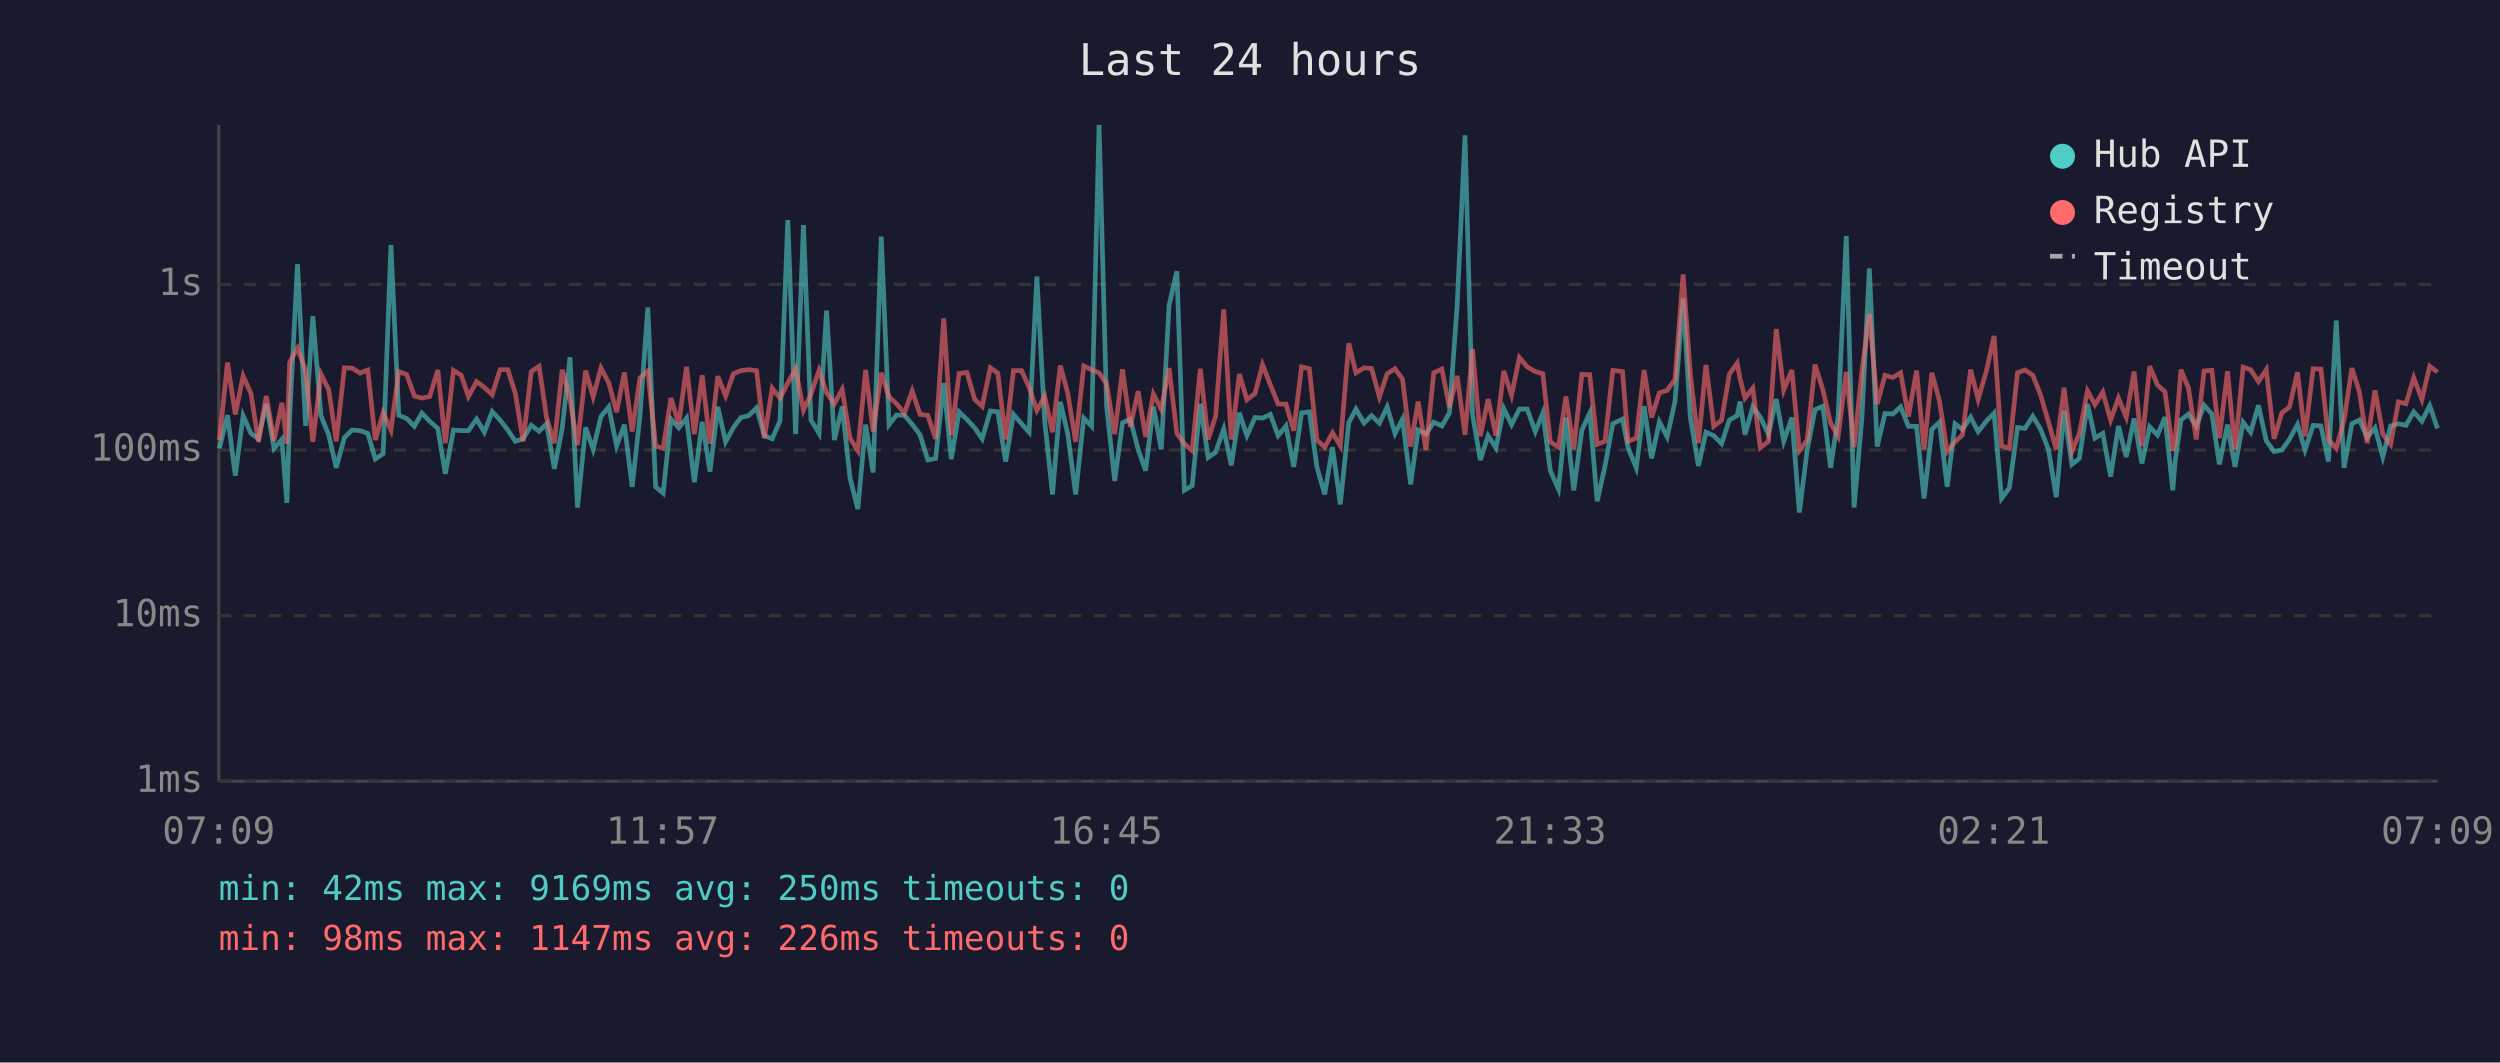
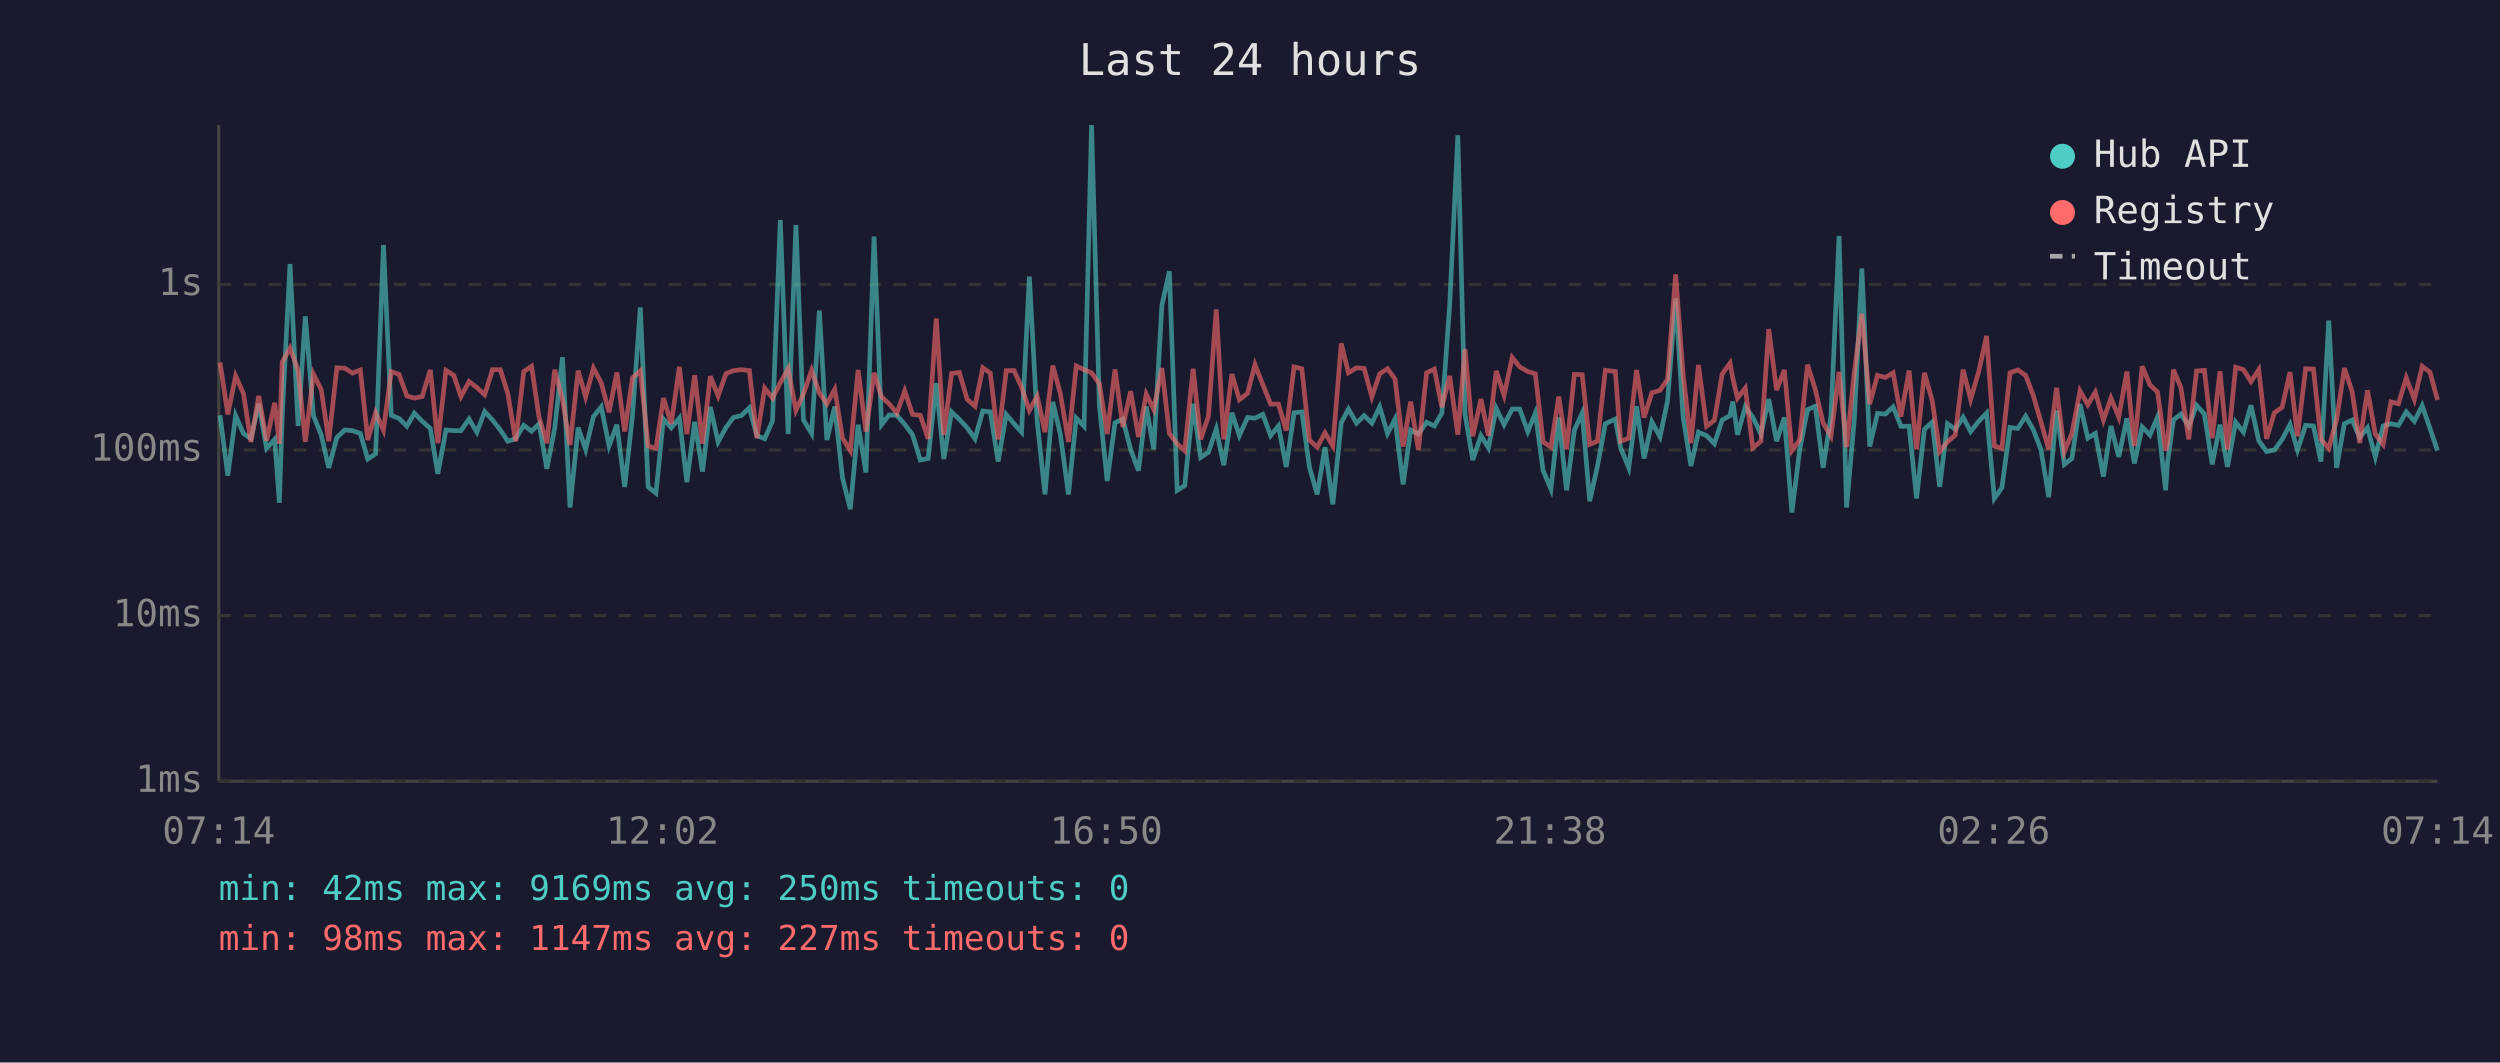
<svg xmlns="http://www.w3.org/2000/svg" viewBox="0 0 800 340" font-family="monospace" font-size="12">
  <rect width="800" height="340" fill="#1a1a2e" />
  <text x="400" y="24" fill="#e0e0e0" font-size="14" text-anchor="middle">Last 24 hours</text>
  <line x1="70" y1="40" x2="70" y2="250" stroke="#444" stroke-width="1" />
  <line x1="70" y1="250" x2="780" y2="250" stroke="#444" stroke-width="1" />
  <line x1="70" y1="250" x2="780" y2="250" stroke="#333" stroke-width="1" stroke-dasharray="4" />
  <text x="65" y="250" fill="#888" text-anchor="end" dominant-baseline="middle">1ms</text>
  <line x1="70" y1="197" x2="780" y2="197" stroke="#333" stroke-width="1" stroke-dasharray="4" />
  <text x="65" y="197" fill="#888" text-anchor="end" dominant-baseline="middle">10ms</text>
  <line x1="70" y1="144" x2="780" y2="144" stroke="#333" stroke-width="1" stroke-dasharray="4" />
  <text x="65" y="144" fill="#888" text-anchor="end" dominant-baseline="middle">100ms</text>
  <line x1="70" y1="91" x2="780" y2="91" stroke="#333" stroke-width="1" stroke-dasharray="4" />
  <text x="65" y="91" fill="#888" text-anchor="end" dominant-baseline="middle">1s</text>
-   <text x="70" y="270" fill="#888" text-anchor="middle">07:09</text>
-   <text x="212" y="270" fill="#888" text-anchor="middle">11:57</text>
-   <text x="354" y="270" fill="#888" text-anchor="middle">16:45</text>
-   <text x="496" y="270" fill="#888" text-anchor="middle">21:33</text>
-   <text x="638" y="270" fill="#888" text-anchor="middle">02:21</text>
-   <text x="780" y="270" fill="#888" text-anchor="middle">07:09</text>
-   <polyline points="70.2,143.5 72.8,132.9 75.3,152.2 77.8,133.0 80.3,138.7 82.7,140.4 85.2,129.2 87.7,143.5 90.2,140.6 91.8,160.9 92.7,133.2 95.2,84.5 97.8,136.3 100.1,101.2 102.7,133.0 105.2,139.2 107.6,149.7 110.2,140.0 112.7,137.6 115.2,137.8 117.7,138.7 120.1,146.9 122.6,145.2 125.1,78.4 127.6,132.9 130.1,133.9 132.6,136.4 135.0,132.2 137.5,134.8 140.1,137.1 142.5,151.6 145.1,137.6 147.6,137.8 149.9,137.8 152.5,134.1 155.0,138.3 157.5,131.7 160.0,134.4 162.5,137.6 164.9,141.2 167.4,140.4 170.0,136.1 172.5,138.0 174.9,135.6 177.4,150.0 179.9,137.1 182.4,114.3 184.8,162.4 187.4,136.8 189.8,143.8 192.3,133.3 194.8,130.2 197.3,142.7 199.8,135.9 202.3,155.8 204.8,132.9 207.3,98.4 209.8,155.8 212.2,157.8 214.7,134.1 217.2,136.9 219.7,133.8 222.2,154.3 224.7,135.0 227.2,150.9 229.7,130.2 232.2,141.4 234.7,136.8 237.1,133.6 239.6,133.0 242.1,130.5 244.6,139.4 247.1,140.4 249.6,134.7 252.1,70.4 254.6,138.9 257.1,72.0 259.5,134.4 262.1,138.7 264.5,99.4 267.0,140.8 269.5,130.1 272.0,152.9 274.5,162.9 277.0,135.9 279.4,151.2 282.0,75.7 284.5,135.9 286.9,132.8 289.4,132.9 291.9,135.8 294.4,139.1 296.9,147.2 299.4,146.7 302.0,122.6 304.4,146.9 306.9,131.8 309.4,134.2 311.9,136.9 314.3,140.4 316.9,131.5 319.3,131.8 321.8,147.7 324.3,132.6 326.9,135.6 329.3,138.3 331.8,88.5 334.3,134.8 336.8,158.2 339.3,128.6 341.7,138.9 344.2,158.2 346.8,133.8 349.3,136.4 351.7,40.0 354.1,129.8 356.7,153.9 359.2,135.3 361.7,134.1 364.2,143.8 366.6,150.6 369.1,130.1 371.6,143.8 374.1,97.8 376.6,86.8 379.0,156.9 381.5,155.4 384.1,129.2 386.6,146.4 389.0,144.7 391.6,137.3 394.0,148.9 396.6,132.1 399.0,139.4 401.6,133.6 404.0,133.8 406.5,132.6 409.0,139.4 411.5,136.3 414.0,149.4 416.5,132.1 419.0,131.8 421.4,149.4 423.9,158.2 426.4,143.1 428.9,161.4 431.6,135.3 433.9,130.9 436.5,135.4 438.9,133.0 441.4,135.4 443.9,130.2 446.4,138.7 448.8,134.1 451.4,155.0 453.8,137.6 456.3,138.9 458.8,135.1 461.4,136.3 463.8,132.2 466.3,97.6 468.8,43.3 471.2,132.6 473.7,147.2 476.2,139.4 478.7,143.3 481.2,130.7 483.7,135.9 486.2,130.9 488.7,130.9 491.3,138.1 493.7,132.2 496.1,150.6 498.7,156.5 501.1,133.6 503.6,156.9 506.2,137.6 508.7,132.2 511.1,160.4 513.6,149.1 516.1,135.6 519.2,134.1 521.0,143.3 523.6,149.7 526.1,130.0 528.5,146.7 531.0,135.0 533.5,139.8 536.0,128.4 538.6,95.5 540.9,133.5 543.5,149.1 545.9,138.3 548.4,139.4 550.9,142.0 553.4,134.4 555.9,133.0 556.8,128.5 558.4,139.1 560.9,130.2 563.3,133.5 565.9,138.9 568.4,127.7 570.8,141.2 573.4,133.6 575.8,164.0 578.3,144.0 580.8,131.1 583.3,130.0 585.8,149.7 588.2,133.3 590.8,75.5 593.3,162.4 595.8,133.9 598.2,85.9 600.7,142.9 603.2,132.3 605.7,132.5 608.2,130.2 610.7,136.4 613.3,136.4 615.7,159.5 618.2,137.4 620.6,135.1 623.1,155.8 625.6,135.6 628.0,137.4 630.6,133.5 633.0,138.1 635.6,134.8 638.1,132.2 640.5,159.5 643.0,156.1 645.6,136.8 648.0,137.1 650.5,133.2 653.0,137.4 655.5,143.8 658.0,159.1 660.5,131.4 663.0,148.6 665.4,146.7 668.0,129.3 670.4,140.2 672.9,138.7 675.4,152.5 677.9,136.3 680.4,146.2 682.9,133.9 685.4,148.3 687.9,136.6 690.4,139.2 692.8,133.5 695.3,156.9 696.0,148.0 697.9,134.4 700.3,132.5 702.8,136.4 705.3,129.7 707.8,132.5 710.2,148.6 712.8,135.9 715.2,149.4 717.8,135.1 720.2,138.3 722.7,129.7 725.2,141.0 727.7,144.5 730.2,144.0 732.6,140.6 735.2,135.8 737.6,144.0 740.2,136.1 742.7,136.3 745.1,147.7 747.6,102.6 750.1,149.7 752.6,135.6 755.0,134.4 757.5,140.0 760.0,136.9 762.5,146.2 765.0,136.3 767.5,135.6 769.9,136.1 772.4,131.8 775.0,134.8 777.5,129.8 780.0,137.1" fill="none" stroke="#4ecdc4" stroke-width="1.5" opacity="0.6" />
-   <polyline points="70.2,140.8 72.8,116.0 75.3,132.6 77.8,120.3 80.3,125.9 82.7,141.4 85.2,126.7 87.7,141.0 90.2,128.9 91.8,142.0 92.7,115.9 95.2,111.4 97.8,118.5 100.1,141.4 102.7,119.7 105.2,124.7 107.6,141.2 110.2,117.7 112.7,117.8 115.2,119.4 117.7,118.4 120.1,140.8 122.6,132.1 125.1,137.6 127.6,118.9 130.1,119.8 132.6,126.7 135.0,127.4 137.5,126.9 140.1,118.4 142.5,141.8 145.1,118.5 147.6,120.1 149.9,126.9 152.5,122.1 155.0,124.0 157.5,126.3 160.0,118.3 162.5,118.3 164.9,125.9 167.4,141.2 170.0,118.9 172.5,117.2 174.9,133.6 177.4,141.8 179.9,118.3 182.4,127.9 184.8,142.4 187.4,118.6 189.8,127.0 192.3,117.8 194.8,122.5 197.3,131.9 199.8,119.2 202.3,138.1 204.8,120.9 207.3,118.7 209.8,142.7 212.2,143.5 214.7,127.4 217.2,135.6 219.7,117.4 222.2,138.9 224.7,120.1 227.2,142.0 229.7,120.4 232.2,126.7 234.7,119.6 237.1,118.6 239.6,118.3 242.1,118.6 244.6,140.2 247.1,124.2 249.6,127.4 252.1,122.5 254.6,118.0 257.1,131.3 259.5,126.1 262.1,118.5 264.5,125.7 267.0,129.2 269.5,124.6 272.0,140.2 274.5,144.2 277.0,118.4 279.4,138.1 282.0,119.3 284.5,127.0 286.9,129.2 289.4,132.2 291.9,125.1 294.4,132.6 296.9,132.9 299.4,140.4 302.0,101.9 304.4,139.2 306.9,119.5 309.4,119.2 311.9,127.8 314.3,130.0 316.9,117.7 319.3,119.4 321.8,140.6 324.3,118.6 326.9,118.6 329.3,123.9 331.8,131.3 334.3,126.8 336.8,138.3 339.3,117.0 341.7,125.9 344.2,141.4 346.8,117.1 349.3,118.3 351.7,119.3 354.1,122.8 356.7,138.9 359.2,118.2 361.7,136.6 364.2,125.2 366.6,139.8 369.1,126.1 371.6,131.0 374.1,117.8 376.6,138.7 379.0,142.0 381.5,144.2 384.1,118.0 386.6,140.6 389.0,133.2 391.6,99.0 394.0,140.6 396.6,119.7 399.0,127.9 401.6,125.9 404.0,116.7 406.5,123.1 409.0,129.3 411.5,129.3 414.0,137.8 416.5,117.4 419.0,118.0 421.4,140.8 423.9,143.1 426.4,138.5 428.9,142.7 431.6,109.9 433.9,119.3 436.5,117.7 438.9,117.9 441.4,127.0 443.9,119.6 446.4,118.0 448.8,121.3 451.4,142.9 453.8,128.5 456.3,144.0 458.8,119.3 461.4,118.1 463.8,130.3 466.3,120.3 468.8,139.1 471.2,111.7 473.7,139.6 476.2,127.7 478.7,139.4 481.2,118.7 483.7,126.5 486.2,114.4 488.7,117.4 491.3,118.9 493.7,119.6 496.1,141.4 498.7,143.1 501.1,126.9 503.6,143.8 506.2,119.8 508.7,119.9 511.1,142.2 513.6,141.2 516.1,118.5 519.2,118.9 521.0,141.2 523.6,140.2 526.1,118.4 528.5,133.6 531.0,125.7 533.5,124.9 536.0,121.4 538.6,87.8 540.9,119.8 543.5,141.8 545.9,116.8 548.4,136.4 550.9,134.5 553.4,119.7 555.9,116.2 556.8,121.1 558.4,127.4 560.9,124.2 563.3,143.3 565.9,141.2 568.4,105.3 570.8,124.8 573.4,118.4 575.8,144.2 578.3,140.8 580.8,116.7 583.3,124.7 585.8,135.4 588.2,139.6 590.8,119.0 593.3,143.1 595.8,118.9 598.2,100.4 600.7,129.3 603.2,120.1 605.7,120.8 608.2,119.3 610.7,133.3 613.3,118.6 615.7,143.8 618.2,119.3 620.6,128.2 623.1,144.5 625.6,141.4 628.0,139.2 630.6,118.3 633.0,127.8 635.6,118.9 638.1,107.5 640.5,142.7 643.0,143.5 645.6,119.3 648.0,118.4 650.5,120.1 653.0,126.4 655.5,135.0 658.0,143.8 660.5,124.1 663.0,144.5 665.4,138.7 668.0,125.1 670.4,129.5 672.9,125.5 675.4,134.4 677.9,127.4 680.4,133.5 682.9,118.9 685.4,142.7 687.9,117.2 690.4,123.2 692.8,125.4 695.3,144.2 696.0,142.0 697.9,118.3 700.3,124.1 702.8,140.6 705.3,118.7 707.8,118.5 710.2,140.2 712.8,118.8 715.2,143.8 717.8,117.5 720.2,118.3 722.7,122.1 725.2,118.3 727.7,140.4 730.2,132.1 732.6,130.3 735.2,119.1 737.6,139.6 740.2,118.0 742.7,118.1 745.1,140.6 747.6,143.5 750.1,134.4 752.6,117.8 755.0,125.4 757.5,141.8 760.0,124.9 762.5,138.9 765.0,142.2 767.5,128.6 769.9,129.2 772.4,120.9 775.0,127.8 777.5,117.2 780.0,119.1" fill="none" stroke="#ff6b6b" stroke-width="1.5" opacity="0.6" />
+   <text x="70" y="270" fill="#888" text-anchor="middle">07:14</text>
+   <text x="212" y="270" fill="#888" text-anchor="middle">12:02</text>
+   <text x="354" y="270" fill="#888" text-anchor="middle">16:50</text>
+   <text x="496" y="270" fill="#888" text-anchor="middle">21:38</text>
+   <text x="638" y="270" fill="#888" text-anchor="middle">02:26</text>
+   <text x="780" y="270" fill="#888" text-anchor="middle">07:14</text>
+   <polyline points="70.4,132.9 72.9,152.2 75.4,133.0 77.9,138.7 80.3,140.4 82.8,129.2 85.3,143.5 87.9,140.6 89.4,160.9 90.3,133.2 92.8,84.5 95.4,136.3 97.7,101.2 100.3,133.0 102.8,139.2 105.2,149.7 107.8,140.0 110.3,137.6 112.8,137.8 115.3,138.7 117.7,146.9 120.2,145.2 122.7,78.4 125.2,132.9 127.7,133.9 130.2,136.4 132.6,132.2 135.1,134.8 137.7,137.1 140.1,151.6 142.7,137.6 145.2,137.8 147.5,137.8 150.1,134.1 152.6,138.3 155.1,131.7 157.6,134.4 160.1,137.6 162.5,141.2 165.0,140.4 167.6,136.1 170.1,138.0 172.5,135.6 175.0,150.0 177.5,137.1 180.0,114.3 182.4,162.4 185.0,136.8 187.4,143.8 189.9,133.3 192.4,130.2 194.9,142.7 197.4,135.9 199.9,155.8 202.4,132.9 204.9,98.4 207.4,155.8 209.9,157.8 212.3,134.1 214.8,136.9 217.4,133.8 219.8,154.3 222.3,135.0 224.8,150.9 227.3,130.2 229.8,141.4 232.3,136.8 234.7,133.6 237.2,133.0 239.8,130.5 242.2,139.4 244.7,140.4 247.2,134.7 249.7,70.4 252.2,138.9 254.7,72.0 257.1,134.4 259.7,138.7 262.2,99.4 264.6,140.8 267.1,130.1 269.6,152.9 272.1,162.9 274.6,135.9 277.1,151.2 279.7,75.7 282.1,135.9 284.5,132.8 287.0,132.9 289.5,135.8 292.0,139.1 294.5,147.2 297.0,146.7 299.6,122.6 302.0,146.9 304.5,131.8 307.0,134.2 309.5,136.9 312.0,140.4 314.5,131.5 316.9,131.8 319.4,147.7 322.0,132.6 324.5,135.6 326.9,138.3 329.4,88.5 331.9,134.8 334.4,158.2 336.9,128.6 339.3,138.9 341.9,158.2 344.4,133.8 346.9,136.4 349.3,40.0 351.8,129.8 354.3,153.9 356.8,135.3 359.3,134.1 361.8,143.8 364.3,150.6 366.8,130.1 369.2,143.8 371.8,97.8 374.2,86.8 376.7,156.9 379.1,155.4 381.8,129.2 384.2,146.4 386.7,144.7 389.2,137.3 391.6,148.9 394.2,132.1 396.6,139.4 399.2,133.6 401.6,133.8 404.1,132.6 406.6,139.4 409.1,136.3 411.6,149.4 414.1,132.1 416.6,131.8 419.0,149.4 421.5,158.2 424.0,143.1 426.5,161.4 429.2,135.3 431.5,130.9 434.1,135.4 436.5,133.0 439.0,135.4 441.5,130.2 444.0,138.7 446.4,134.1 449.0,155.0 451.4,137.6 453.9,138.9 456.5,135.1 459.0,136.3 461.4,132.2 463.9,97.6 466.5,43.3 468.8,132.6 471.3,147.2 473.9,139.4 476.3,143.3 478.8,130.7 481.3,135.9 483.9,130.9 486.3,130.9 488.9,138.1 491.3,132.2 493.8,150.6 496.3,156.5 498.8,133.6 501.3,156.9 503.8,137.6 506.3,132.2 508.7,160.4 511.2,149.1 513.7,135.6 516.9,134.1 518.6,143.3 521.2,149.7 523.7,130.0 526.1,146.7 528.6,135.0 531.2,139.8 533.6,128.4 536.2,95.5 538.6,133.5 541.1,149.1 543.5,138.3 546.1,139.4 548.6,142.0 551.1,134.4 553.6,133.0 554.5,128.5 556.0,139.1 558.5,130.2 560.9,133.5 563.5,138.9 566.0,127.7 568.5,141.2 571.0,133.6 573.4,164.0 575.9,144.0 578.4,131.1 580.9,130.0 583.4,149.7 585.9,133.3 588.5,75.5 590.9,162.4 593.4,133.9 595.8,85.9 598.3,142.9 600.8,132.3 603.3,132.5 605.8,130.2 608.3,136.4 610.9,136.4 613.3,159.5 615.8,137.4 618.3,135.1 620.7,155.8 623.2,135.6 625.7,137.4 628.2,133.5 630.6,138.1 633.2,134.8 635.7,132.2 638.2,159.5 640.6,156.1 643.2,136.8 645.7,137.1 648.2,133.2 650.6,137.4 653.1,143.8 655.6,159.1 658.1,131.4 660.6,148.6 663.0,146.7 665.6,129.3 668.1,140.2 670.5,138.7 673.1,152.5 675.5,136.3 678.0,146.2 680.6,133.9 683.0,148.3 685.5,136.6 688.0,139.2 690.4,133.5 693.0,156.9 693.6,148.0 695.5,134.4 697.9,132.5 700.4,136.4 702.9,129.7 705.4,132.5 707.9,148.6 710.4,135.9 712.8,149.4 715.4,135.1 717.9,138.3 720.3,129.7 722.8,141.0 725.3,144.5 727.8,144.0 730.3,140.6 732.8,135.8 735.2,144.0 737.8,136.1 740.3,136.3 742.7,147.7 745.2,102.6 747.7,149.7 750.2,135.6 752.7,134.4 755.1,140.0 757.6,136.9 760.1,146.2 762.6,136.3 765.1,135.6 767.5,136.1 770.0,131.8 772.6,134.8 775.1,129.8 777.6,137.1 780.0,144.2" fill="none" stroke="#4ecdc4" stroke-width="1.5" opacity="0.6" />
+   <polyline points="70.4,116.0 72.9,132.6 75.4,120.3 77.9,125.9 80.3,141.4 82.8,126.7 85.3,141.0 87.9,128.9 89.4,142.0 90.3,115.9 92.8,111.4 95.4,118.5 97.7,141.4 100.3,119.7 102.8,124.7 105.2,141.2 107.8,117.7 110.3,117.8 112.8,119.4 115.3,118.4 117.7,140.8 120.2,132.1 122.7,137.6 125.2,118.9 127.7,119.8 130.2,126.7 132.6,127.4 135.1,126.9 137.7,118.4 140.1,141.8 142.7,118.5 145.2,120.1 147.5,126.9 150.1,122.1 152.6,124.0 155.1,126.3 157.6,118.3 160.1,118.3 162.5,125.9 165.0,141.2 167.6,118.9 170.1,117.2 172.5,133.6 175.0,141.8 177.5,118.3 180.0,127.9 182.4,142.4 185.0,118.6 187.4,127.0 189.9,117.8 192.4,122.5 194.9,131.9 197.4,119.2 199.9,138.1 202.4,120.9 204.9,118.7 207.4,142.7 209.9,143.5 212.3,127.4 214.8,135.6 217.4,117.4 219.8,138.9 222.3,120.1 224.8,142.0 227.3,120.4 229.8,126.7 232.3,119.6 234.7,118.6 237.2,118.3 239.8,118.6 242.2,140.2 244.7,124.2 247.2,127.4 249.7,122.5 252.2,118.0 254.7,131.3 257.1,126.1 259.7,118.5 262.2,125.7 264.6,129.2 267.1,124.6 269.6,140.2 272.1,144.2 274.6,118.4 277.1,138.1 279.7,119.3 282.1,127.0 284.5,129.2 287.0,132.2 289.5,125.1 292.0,132.6 294.5,132.9 297.0,140.4 299.6,101.9 302.0,139.2 304.5,119.5 307.0,119.2 309.5,127.8 312.0,130.0 314.5,117.7 316.9,119.4 319.4,140.6 322.0,118.6 324.5,118.6 326.9,123.9 329.4,131.3 331.9,126.8 334.4,138.3 336.9,117.0 339.3,125.9 341.9,141.4 344.4,117.1 346.9,118.3 349.3,119.3 351.8,122.8 354.3,138.9 356.8,118.2 359.3,136.6 361.8,125.2 364.3,139.8 366.8,126.1 369.2,131.0 371.8,117.8 374.2,138.7 376.7,142.0 379.1,144.2 381.8,118.0 384.2,140.6 386.7,133.2 389.2,99.0 391.6,140.6 394.2,119.7 396.6,127.9 399.2,125.9 401.6,116.7 404.1,123.1 406.6,129.3 409.1,129.3 411.6,137.8 414.1,117.4 416.6,118.0 419.0,140.8 421.5,143.1 424.0,138.5 426.5,142.7 429.2,109.9 431.5,119.3 434.1,117.7 436.5,117.9 439.0,127.0 441.5,119.6 444.0,118.0 446.4,121.3 449.0,142.9 451.4,128.5 453.9,144.0 456.5,119.3 459.0,118.1 461.4,130.3 463.9,120.3 466.5,139.1 468.8,111.7 471.3,139.6 473.9,127.7 476.3,139.4 478.8,118.7 481.3,126.5 483.9,114.4 486.3,117.4 488.9,118.9 491.3,119.6 493.8,141.4 496.3,143.1 498.8,126.9 501.3,143.8 503.8,119.8 506.3,119.9 508.7,142.2 511.2,141.2 513.7,118.5 516.9,118.9 518.6,141.2 521.2,140.2 523.7,118.4 526.1,133.6 528.6,125.7 531.2,124.9 533.6,121.4 536.2,87.8 538.6,119.8 541.1,141.8 543.5,116.8 546.1,136.4 548.6,134.5 551.1,119.7 553.6,116.2 554.5,121.1 556.0,127.4 558.5,124.2 560.9,143.3 563.5,141.2 566.0,105.3 568.5,124.8 571.0,118.4 573.4,144.2 575.9,140.8 578.4,116.7 580.9,124.7 583.4,135.4 585.9,139.6 588.5,119.0 590.9,143.1 593.4,118.9 595.8,100.4 598.3,129.3 600.8,120.1 603.3,120.8 605.8,119.3 608.3,133.3 610.9,118.6 613.3,143.8 615.8,119.3 618.3,128.2 620.7,144.5 623.2,141.4 625.7,139.2 628.2,118.3 630.6,127.8 633.2,118.9 635.7,107.5 638.2,142.7 640.6,143.5 643.2,119.3 645.7,118.4 648.2,120.1 650.6,126.4 653.1,135.0 655.6,143.8 658.1,124.1 660.6,144.5 663.0,138.7 665.6,125.1 668.1,129.5 670.5,125.5 673.1,134.4 675.5,127.4 678.0,133.5 680.6,118.9 683.0,142.7 685.5,117.2 688.0,123.2 690.4,125.4 693.0,144.2 693.6,142.0 695.5,118.3 697.9,124.1 700.4,140.6 702.9,118.7 705.4,118.5 707.9,140.2 710.4,118.8 712.8,143.8 715.4,117.5 717.9,118.3 720.3,122.1 722.8,118.3 725.3,140.4 727.8,132.1 730.3,130.3 732.8,119.1 735.2,139.6 737.8,118.0 740.3,118.1 742.7,140.6 745.2,143.5 747.7,134.4 750.2,117.8 752.7,125.4 755.1,141.8 757.6,124.9 760.1,138.9 762.6,142.2 765.1,128.6 767.5,129.2 770.0,120.9 772.6,127.8 775.1,117.2 777.6,119.1 780.0,128.0" fill="none" stroke="#ff6b6b" stroke-width="1.5" opacity="0.6" />
  <circle cx="660" cy="50" r="4" fill="#4ecdc4" />
  <text x="670" y="50" fill="#e0e0e0" dominant-baseline="middle">Hub API</text>
  <circle cx="660" cy="68" r="4" fill="#ff6b6b" />
  <text x="670" y="68" fill="#e0e0e0" dominant-baseline="middle">Registry</text>
  <line x1="656" y1="82" x2="664" y2="82" stroke="#e0e0e0" stroke-width="1.5" stroke-dasharray="4,3" opacity="0.7" />
  <text x="670" y="86" fill="#e0e0e0" dominant-baseline="middle">Timeout</text>
  <text x="70" y="288" fill="#4ecdc4" font-size="11">min: 42ms  max: 9169ms  avg: 250ms  timeouts: 0</text>
-   <text x="70" y="304" fill="#ff6b6b" font-size="11">min: 98ms  max: 1147ms  avg: 226ms  timeouts: 0</text>
+   <text x="70" y="304" fill="#ff6b6b" font-size="11">min: 98ms  max: 1147ms  avg: 227ms  timeouts: 0</text>
</svg>
